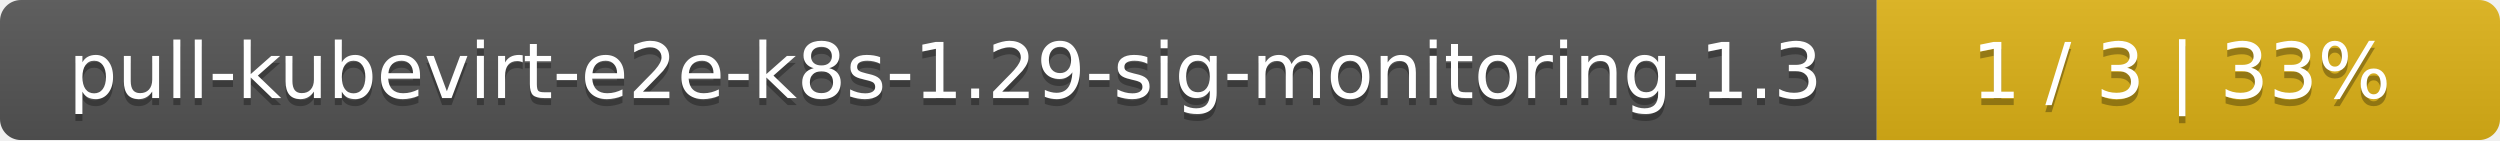
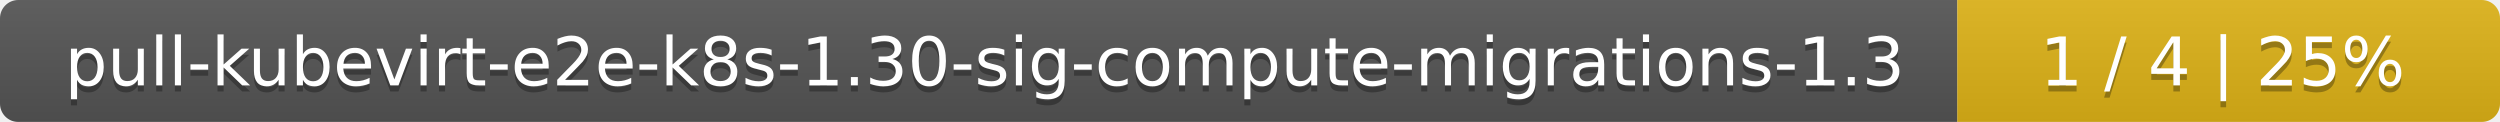
- <svg xmlns="http://www.w3.org/2000/svg" width="357" height="20">
+ <svg xmlns="http://www.w3.org/2000/svg" width="410" height="20">
  <linearGradient id="smooth" x2="0" y2="100%">
    <stop offset="0" stop-color="#bbb" stop-opacity=".1" />
    <stop offset="1" stop-opacity=".1" />
  </linearGradient>
  <mask id="round">
-     <rect width="357" height="20" rx="3" fill="#fff" />
+     <rect width="410" height="20" rx="3" fill="#fff" />
  </mask>
  <g mask="url(#round)">
-     <rect width="268" height="20" fill="#555" />
-     <rect x="268" width="89" height="20" fill="#dfb317" />
-     <rect width="357" height="20" fill="url(#smooth)" />
+     <rect width="321" height="20" fill="#555" />
+     <rect x="321" width="89" height="20" fill="#dfb317" />
+     <rect width="410" height="20" fill="url(#smooth)" />
  </g>
  <g fill="#fff" text-anchor="middle" font-family="DejaVu Sans,Verdana,Geneva,sans-serif" font-size="11">
-     <text x="135" y="15" fill="#010101" fill-opacity=".3">pull-kubevirt-e2e-k8s-1.29-sig-monitoring-1.3</text>
-     <text x="135" y="14">pull-kubevirt-e2e-k8s-1.29-sig-monitoring-1.3</text>
-     <text x="311.5" y="15" fill="#010101" fill-opacity=".3">1 / 3    |    33%</text>
-     <text x="311.5" y="14">1 / 3    |    33%</text>
+     <text x="161.5" y="15" fill="#010101" fill-opacity=".3">pull-kubevirt-e2e-k8s-1.30-sig-compute-migrations-1.3</text>
+     <text x="161.5" y="14">pull-kubevirt-e2e-k8s-1.30-sig-compute-migrations-1.3</text>
+     <text x="364.5" y="15" fill="#010101" fill-opacity=".3">1 / 4    |    25%</text>
+     <text x="364.5" y="14">1 / 4    |    25%</text>
  </g>
</svg>
